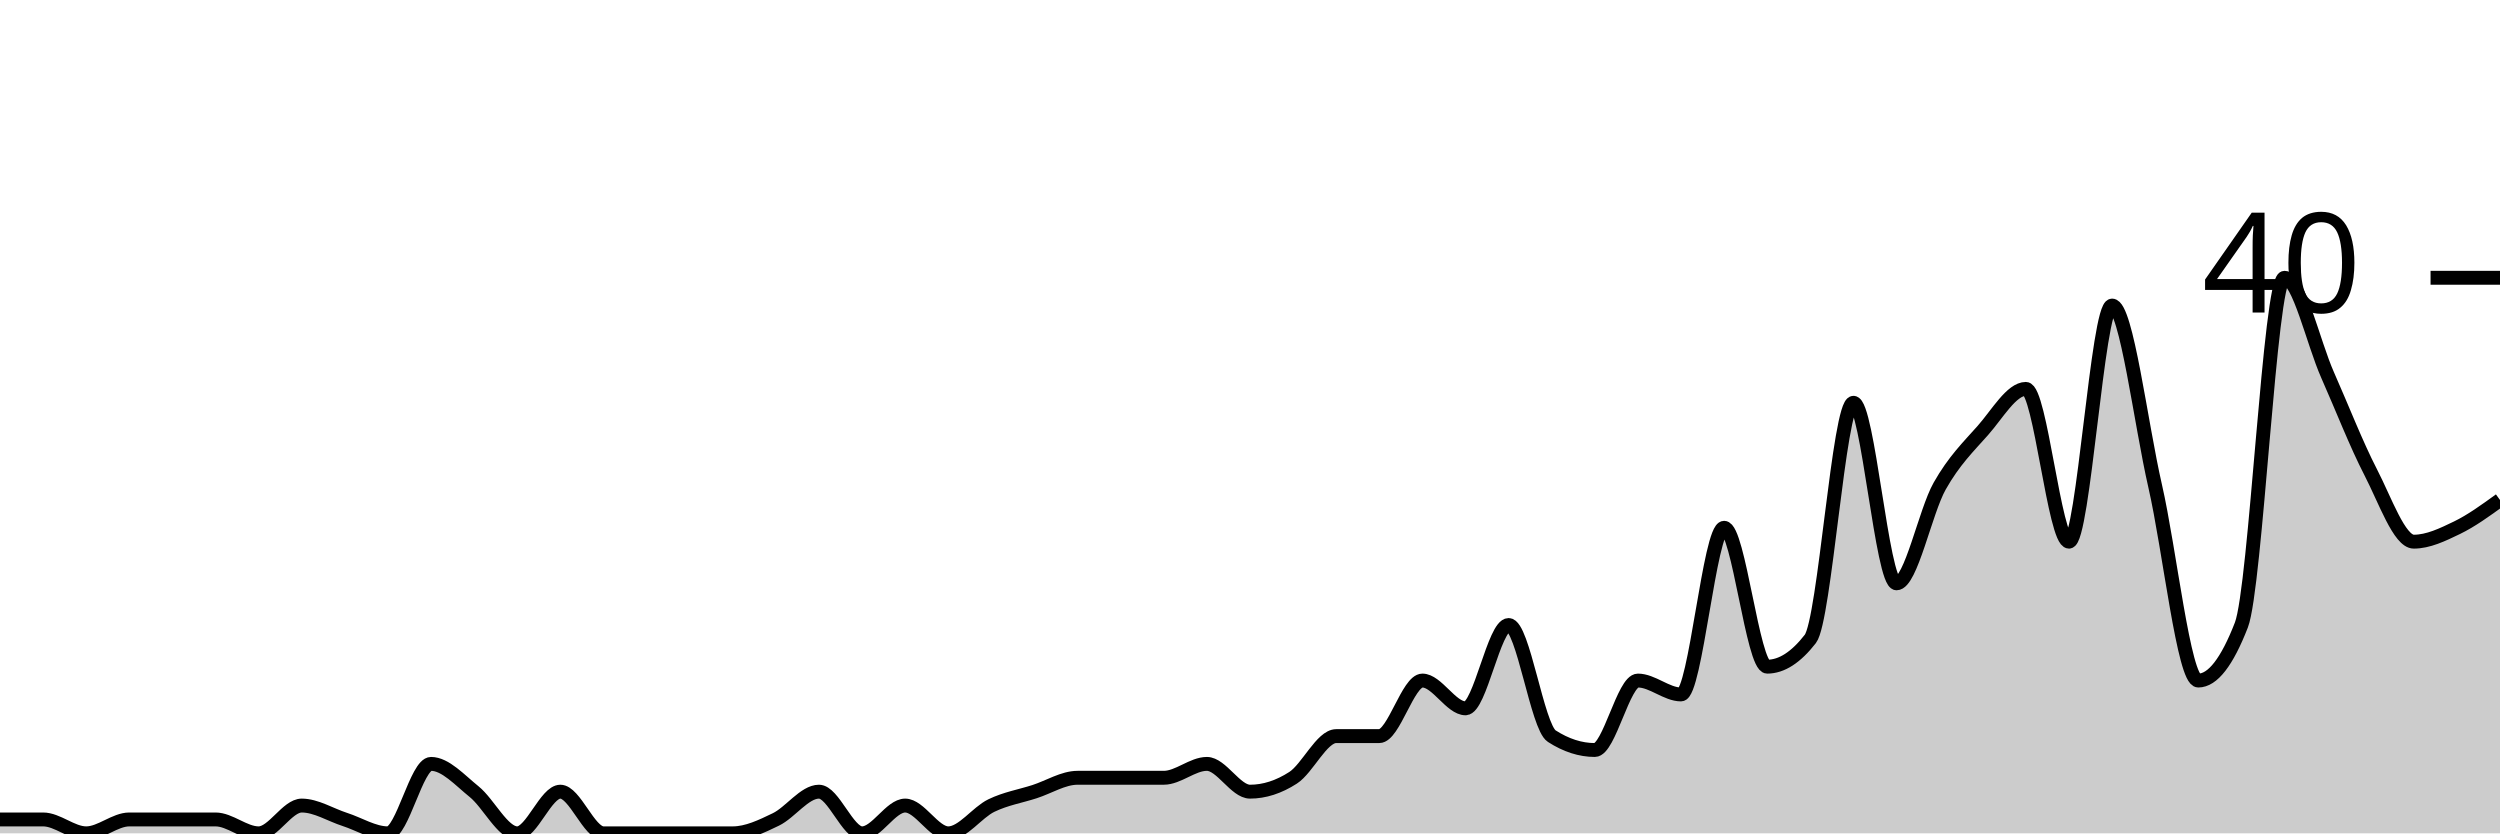
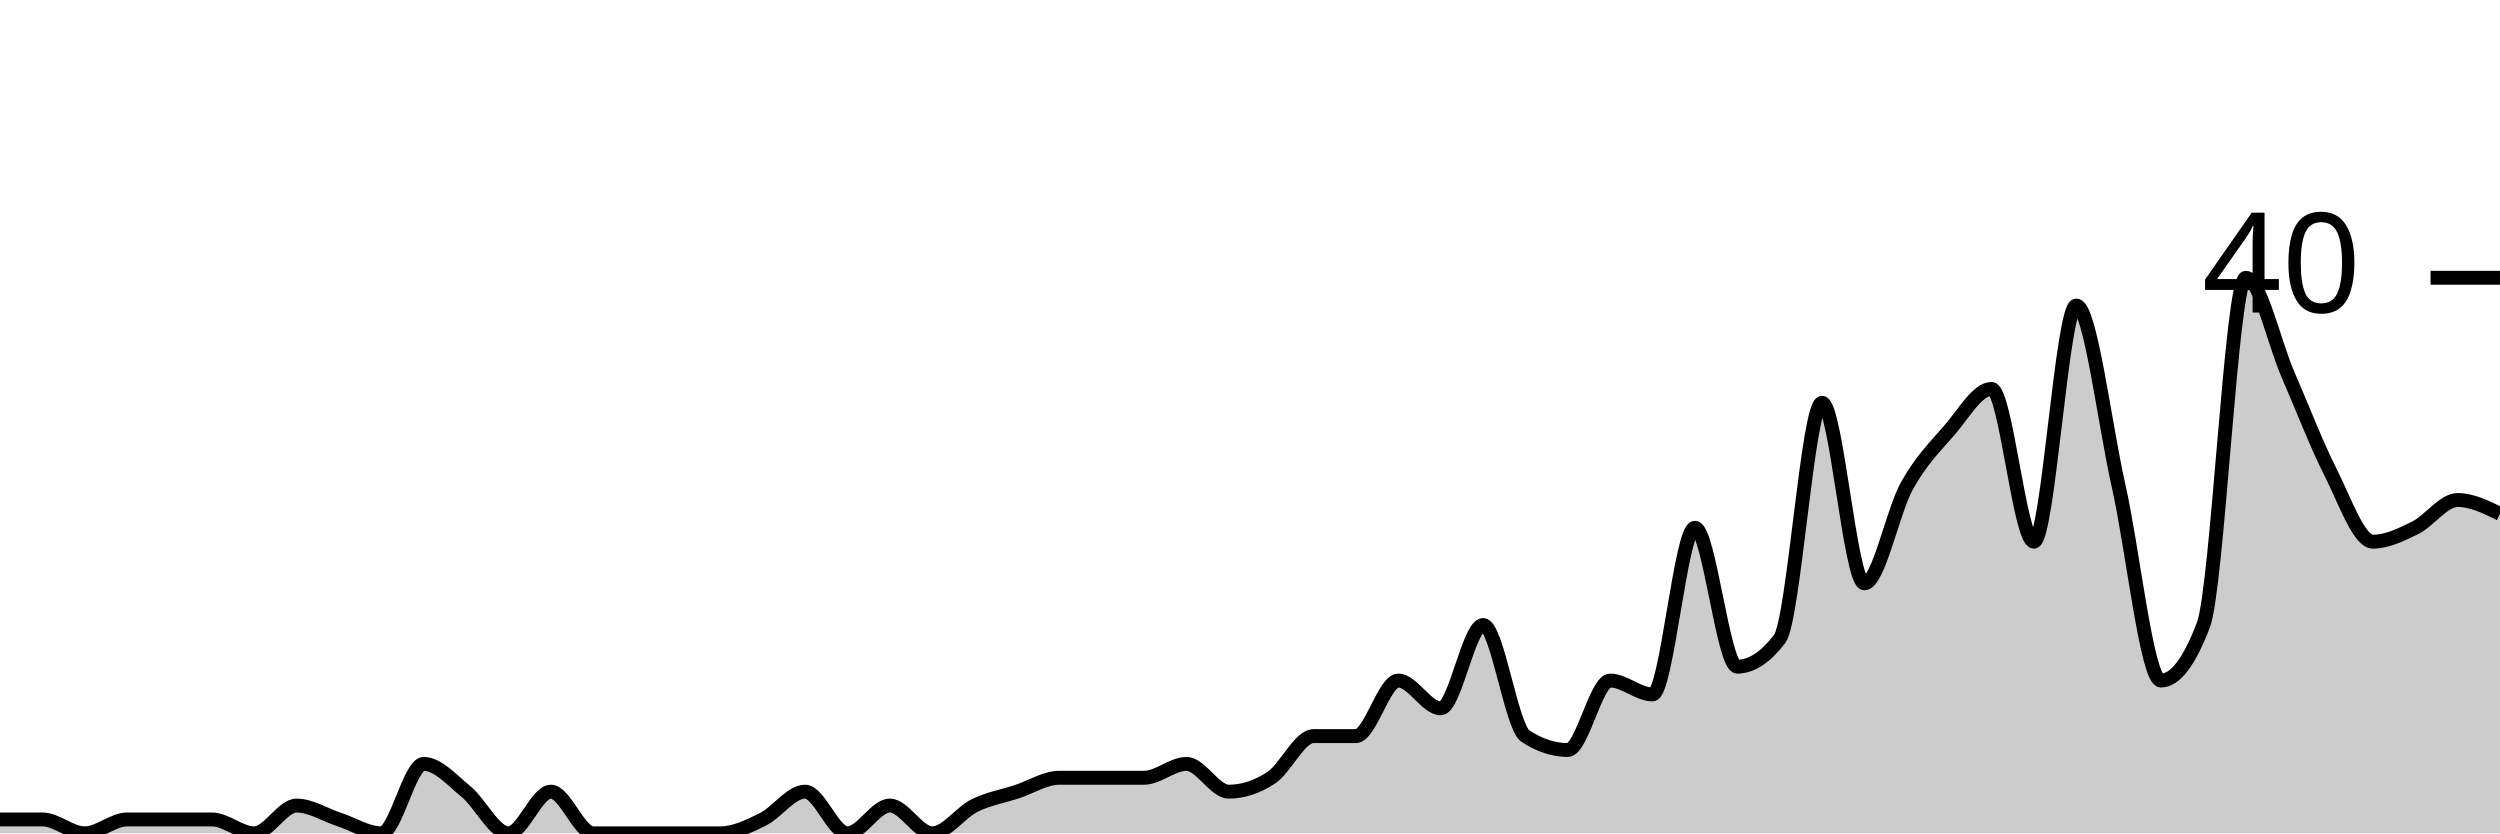
<svg xmlns="http://www.w3.org/2000/svg" viewBox="0 0 180 60">
  <g transform="translate(0,20)">
-     <path class="area" fill="rgba(0, 0, 0, 0.2)" d="M0,39C1.034,39,2.069,39,3.103,39C4.138,39,5.172,40,6.207,40C7.241,40,8.276,39,9.31,39C10.345,39,11.379,39,12.414,39C13.448,39,14.483,39,15.517,39C16.552,39,17.586,40,18.621,40C19.655,40,20.69,38,21.724,38C22.759,38,23.793,38.667,24.828,39C25.862,39.333,26.897,40,27.931,40C28.966,40,30,35,31.034,35C32.069,35,33.103,36.167,34.138,37C35.172,37.833,36.207,40,37.241,40C38.276,40,39.31,37,40.345,37C41.379,37,42.414,40,43.448,40C44.483,40,45.517,40,46.552,40C47.586,40,48.621,40,49.655,40C50.69,40,51.724,40,52.759,40C53.793,40,54.828,39.5,55.862,39C56.897,38.5,57.931,37,58.966,37C60,37,61.034,40,62.069,40C63.103,40,64.138,38,65.172,38C66.207,38,67.241,40,68.276,40C69.31,40,70.345,38.5,71.379,38C72.414,37.5,73.448,37.333,74.483,37C75.517,36.667,76.552,36,77.586,36C78.621,36,79.655,36,80.69,36C81.724,36,82.759,36,83.793,36C84.828,36,85.862,35,86.897,35C87.931,35,88.966,37,90,37C91.034,37,92.069,36.667,93.103,36C94.138,35.333,95.172,33,96.207,33C97.241,33,98.276,33,99.31,33C100.345,33,101.379,29,102.414,29C103.448,29,104.483,31,105.517,31C106.552,31,107.586,25,108.621,25C109.655,25,110.69,32.333,111.724,33C112.759,33.667,113.793,34,114.828,34C115.862,34,116.897,29,117.931,29C118.966,29,120,30,121.034,30C122.069,30,123.103,18,124.138,18C125.172,18,126.207,28,127.241,28C128.276,28,129.31,27.333,130.345,26C131.379,24.667,132.414,9,133.448,9C134.483,9,135.517,22,136.552,22C137.586,22,138.621,16.833,139.655,15C140.69,13.167,141.724,12.167,142.759,11C143.793,9.833,144.828,8,145.862,8C146.897,8,147.931,19,148.966,19C150,19,151.034,2,152.069,2C153.103,2,154.138,10.5,155.172,15C156.207,19.5,157.241,29,158.276,29C159.31,29,160.345,27.667,161.379,25C162.414,22.333,163.448,0,164.483,0C165.517,0,166.552,4.667,167.586,7C168.621,9.333,169.655,12,170.69,14C171.724,16,172.759,19,173.793,19C174.828,19,175.862,18.5,176.897,18C177.931,17.5,178.966,16.75,180,16L180,40C178.966,40,177.931,40,176.897,40C175.862,40,174.828,40,173.793,40C172.759,40,171.724,40,170.69,40C169.655,40,168.621,40,167.586,40C166.552,40,165.517,40,164.483,40C163.448,40,162.414,40,161.379,40C160.345,40,159.31,40,158.276,40C157.241,40,156.207,40,155.172,40C154.138,40,153.103,40,152.069,40C151.034,40,150,40,148.966,40C147.931,40,146.897,40,145.862,40C144.828,40,143.793,40,142.759,40C141.724,40,140.69,40,139.655,40C138.621,40,137.586,40,136.552,40C135.517,40,134.483,40,133.448,40C132.414,40,131.379,40,130.345,40C129.31,40,128.276,40,127.241,40C126.207,40,125.172,40,124.138,40C123.103,40,122.069,40,121.034,40C120,40,118.966,40,117.931,40C116.897,40,115.862,40,114.828,40C113.793,40,112.759,40,111.724,40C110.69,40,109.655,40,108.621,40C107.586,40,106.552,40,105.517,40C104.483,40,103.448,40,102.414,40C101.379,40,100.345,40,99.31,40C98.276,40,97.241,40,96.207,40C95.172,40,94.138,40,93.103,40C92.069,40,91.034,40,90,40C88.966,40,87.931,40,86.897,40C85.862,40,84.828,40,83.793,40C82.759,40,81.724,40,80.69,40C79.655,40,78.621,40,77.586,40C76.552,40,75.517,40,74.483,40C73.448,40,72.414,40,71.379,40C70.345,40,69.31,40,68.276,40C67.241,40,66.207,40,65.172,40C64.138,40,63.103,40,62.069,40C61.034,40,60,40,58.966,40C57.931,40,56.897,40,55.862,40C54.828,40,53.793,40,52.759,40C51.724,40,50.69,40,49.655,40C48.621,40,47.586,40,46.552,40C45.517,40,44.483,40,43.448,40C42.414,40,41.379,40,40.345,40C39.31,40,38.276,40,37.241,40C36.207,40,35.172,40,34.138,40C33.103,40,32.069,40,31.034,40C30,40,28.966,40,27.931,40C26.897,40,25.862,40,24.828,40C23.793,40,22.759,40,21.724,40C20.69,40,19.655,40,18.621,40C17.586,40,16.552,40,15.517,40C14.483,40,13.448,40,12.414,40C11.379,40,10.345,40,9.31,40C8.276,40,7.241,40,6.207,40C5.172,40,4.138,40,3.103,40C2.069,40,1.034,40,0,40Z" />
-     <path class="line" stroke="black" fill="none" d="M0,39C1.034,39,2.069,39,3.103,39C4.138,39,5.172,40,6.207,40C7.241,40,8.276,39,9.31,39C10.345,39,11.379,39,12.414,39C13.448,39,14.483,39,15.517,39C16.552,39,17.586,40,18.621,40C19.655,40,20.69,38,21.724,38C22.759,38,23.793,38.667,24.828,39C25.862,39.333,26.897,40,27.931,40C28.966,40,30,35,31.034,35C32.069,35,33.103,36.167,34.138,37C35.172,37.833,36.207,40,37.241,40C38.276,40,39.31,37,40.345,37C41.379,37,42.414,40,43.448,40C44.483,40,45.517,40,46.552,40C47.586,40,48.621,40,49.655,40C50.69,40,51.724,40,52.759,40C53.793,40,54.828,39.5,55.862,39C56.897,38.5,57.931,37,58.966,37C60,37,61.034,40,62.069,40C63.103,40,64.138,38,65.172,38C66.207,38,67.241,40,68.276,40C69.31,40,70.345,38.5,71.379,38C72.414,37.5,73.448,37.333,74.483,37C75.517,36.667,76.552,36,77.586,36C78.621,36,79.655,36,80.69,36C81.724,36,82.759,36,83.793,36C84.828,36,85.862,35,86.897,35C87.931,35,88.966,37,90,37C91.034,37,92.069,36.667,93.103,36C94.138,35.333,95.172,33,96.207,33C97.241,33,98.276,33,99.31,33C100.345,33,101.379,29,102.414,29C103.448,29,104.483,31,105.517,31C106.552,31,107.586,25,108.621,25C109.655,25,110.69,32.333,111.724,33C112.759,33.667,113.793,34,114.828,34C115.862,34,116.897,29,117.931,29C118.966,29,120,30,121.034,30C122.069,30,123.103,18,124.138,18C125.172,18,126.207,28,127.241,28C128.276,28,129.31,27.333,130.345,26C131.379,24.667,132.414,9,133.448,9C134.483,9,135.517,22,136.552,22C137.586,22,138.621,16.833,139.655,15C140.69,13.167,141.724,12.167,142.759,11C143.793,9.833,144.828,8,145.862,8C146.897,8,147.931,19,148.966,19C150,19,151.034,2,152.069,2C153.103,2,154.138,10.5,155.172,15C156.207,19.5,157.241,29,158.276,29C159.31,29,160.345,27.667,161.379,25C162.414,22.333,163.448,0,164.483,0C165.517,0,166.552,4.667,167.586,7C168.621,9.333,169.655,12,170.69,14C171.724,16,172.759,19,173.793,19C174.828,19,175.862,18.5,176.897,18C177.931,17.5,178.966,16.75,180,16" />
+     <path class="area" fill="rgba(0, 0, 0, 0.2)" d="M0,39C1.017,39,2.034,39,3.051,39C4.068,39,5.085,40,6.102,40C7.119,40,8.136,39,9.153,39C10.169,39,11.186,39,12.203,39C13.22,39,14.237,39,15.254,39C16.271,39,17.288,40,18.305,40C19.322,40,20.339,38,21.356,38C22.373,38,23.39,38.667,24.407,39C25.424,39.333,26.441,40,27.458,40C28.475,40,29.492,35,30.508,35C31.525,35,32.542,36.167,33.559,37C34.576,37.833,35.593,40,36.61,40C37.627,40,38.644,37,39.661,37C40.678,37,41.695,40,42.712,40C43.729,40,44.746,40,45.763,40C46.78,40,47.797,40,48.814,40C49.831,40,50.847,40,51.864,40C52.881,40,53.898,39.5,54.915,39C55.932,38.5,56.949,37,57.966,37C58.983,37,60,40,61.017,40C62.034,40,63.051,38,64.068,38C65.085,38,66.102,40,67.119,40C68.136,40,69.153,38.5,70.169,38C71.186,37.5,72.203,37.333,73.22,37C74.237,36.667,75.254,36,76.271,36C77.288,36,78.305,36,79.322,36C80.339,36,81.356,36,82.373,36C83.39,36,84.407,35,85.424,35C86.441,35,87.458,37,88.475,37C89.492,37,90.508,36.667,91.525,36C92.542,35.333,93.559,33,94.576,33C95.593,33,96.61,33,97.627,33C98.644,33,99.661,29,100.678,29C101.695,29,102.712,31,103.729,31C104.746,31,105.763,25,106.78,25C107.797,25,108.814,32.333,109.831,33C110.847,33.667,111.864,34,112.881,34C113.898,34,114.915,29,115.932,29C116.949,29,117.966,30,118.983,30C120,30,121.017,18,122.034,18C123.051,18,124.068,28,125.085,28C126.102,28,127.119,27.333,128.136,26C129.153,24.667,130.169,9,131.186,9C132.203,9,133.22,22,134.237,22C135.254,22,136.271,16.833,137.288,15C138.305,13.167,139.322,12.167,140.339,11C141.356,9.833,142.373,8,143.39,8C144.407,8,145.424,19,146.441,19C147.458,19,148.475,2,149.492,2C150.508,2,151.525,10.5,152.542,15C153.559,19.5,154.576,29,155.593,29C156.61,29,157.627,27.667,158.644,25C159.661,22.333,160.678,0,161.695,0C162.712,0,163.729,4.667,164.746,7C165.763,9.333,166.78,12,167.797,14C168.814,16,169.831,19,170.847,19C171.864,19,172.881,18.5,173.898,18C174.915,17.5,175.932,16,176.949,16C177.966,16,178.983,16.5,180,17L180,40C178.983,40,177.966,40,176.949,40C175.932,40,174.915,40,173.898,40C172.881,40,171.864,40,170.847,40C169.831,40,168.814,40,167.797,40C166.78,40,165.763,40,164.746,40C163.729,40,162.712,40,161.695,40C160.678,40,159.661,40,158.644,40C157.627,40,156.61,40,155.593,40C154.576,40,153.559,40,152.542,40C151.525,40,150.508,40,149.492,40C148.475,40,147.458,40,146.441,40C145.424,40,144.407,40,143.39,40C142.373,40,141.356,40,140.339,40C139.322,40,138.305,40,137.288,40C136.271,40,135.254,40,134.237,40C133.22,40,132.203,40,131.186,40C130.169,40,129.153,40,128.136,40C127.119,40,126.102,40,125.085,40C124.068,40,123.051,40,122.034,40C121.017,40,120,40,118.983,40C117.966,40,116.949,40,115.932,40C114.915,40,113.898,40,112.881,40C111.864,40,110.847,40,109.831,40C108.814,40,107.797,40,106.78,40C105.763,40,104.746,40,103.729,40C102.712,40,101.695,40,100.678,40C99.661,40,98.644,40,97.627,40C96.61,40,95.593,40,94.576,40C93.559,40,92.542,40,91.525,40C90.508,40,89.492,40,88.475,40C87.458,40,86.441,40,85.424,40C84.407,40,83.39,40,82.373,40C81.356,40,80.339,40,79.322,40C78.305,40,77.288,40,76.271,40C75.254,40,74.237,40,73.22,40C72.203,40,71.186,40,70.169,40C69.153,40,68.136,40,67.119,40C66.102,40,65.085,40,64.068,40C63.051,40,62.034,40,61.017,40C60,40,58.983,40,57.966,40C56.949,40,55.932,40,54.915,40C53.898,40,52.881,40,51.864,40C50.847,40,49.831,40,48.814,40C47.797,40,46.78,40,45.763,40C44.746,40,43.729,40,42.712,40C41.695,40,40.678,40,39.661,40C38.644,40,37.627,40,36.61,40C35.593,40,34.576,40,33.559,40C32.542,40,31.525,40,30.508,40C29.492,40,28.475,40,27.458,40C26.441,40,25.424,40,24.407,40C23.39,40,22.373,40,21.356,40C20.339,40,19.322,40,18.305,40C17.288,40,16.271,40,15.254,40C14.237,40,13.22,40,12.203,40C11.186,40,10.169,40,9.153,40C8.136,40,7.119,40,6.102,40C5.085,40,4.068,40,3.051,40C2.034,40,1.017,40,0,40Z" />
+     <path class="line" stroke="black" fill="none" d="M0,39C1.017,39,2.034,39,3.051,39C4.068,39,5.085,40,6.102,40C7.119,40,8.136,39,9.153,39C10.169,39,11.186,39,12.203,39C13.22,39,14.237,39,15.254,39C16.271,39,17.288,40,18.305,40C19.322,40,20.339,38,21.356,38C22.373,38,23.39,38.667,24.407,39C25.424,39.333,26.441,40,27.458,40C28.475,40,29.492,35,30.508,35C31.525,35,32.542,36.167,33.559,37C34.576,37.833,35.593,40,36.61,40C37.627,40,38.644,37,39.661,37C40.678,37,41.695,40,42.712,40C43.729,40,44.746,40,45.763,40C46.78,40,47.797,40,48.814,40C49.831,40,50.847,40,51.864,40C52.881,40,53.898,39.5,54.915,39C55.932,38.5,56.949,37,57.966,37C58.983,37,60,40,61.017,40C62.034,40,63.051,38,64.068,38C65.085,38,66.102,40,67.119,40C68.136,40,69.153,38.5,70.169,38C71.186,37.5,72.203,37.333,73.22,37C74.237,36.667,75.254,36,76.271,36C77.288,36,78.305,36,79.322,36C80.339,36,81.356,36,82.373,36C83.39,36,84.407,35,85.424,35C86.441,35,87.458,37,88.475,37C89.492,37,90.508,36.667,91.525,36C92.542,35.333,93.559,33,94.576,33C95.593,33,96.61,33,97.627,33C98.644,33,99.661,29,100.678,29C101.695,29,102.712,31,103.729,31C104.746,31,105.763,25,106.78,25C107.797,25,108.814,32.333,109.831,33C110.847,33.667,111.864,34,112.881,34C113.898,34,114.915,29,115.932,29C116.949,29,117.966,30,118.983,30C120,30,121.017,18,122.034,18C123.051,18,124.068,28,125.085,28C126.102,28,127.119,27.333,128.136,26C129.153,24.667,130.169,9,131.186,9C132.203,9,133.22,22,134.237,22C135.254,22,136.271,16.833,137.288,15C138.305,13.167,139.322,12.167,140.339,11C141.356,9.833,142.373,8,143.39,8C144.407,8,145.424,19,146.441,19C147.458,19,148.475,2,149.492,2C150.508,2,151.525,10.5,152.542,15C153.559,19.5,154.576,29,155.593,29C156.61,29,157.627,27.667,158.644,25C159.661,22.333,160.678,0,161.695,0C162.712,0,163.729,4.667,164.746,7C165.763,9.333,166.78,12,167.797,14C168.814,16,169.831,19,170.847,19C171.864,19,172.881,18.5,173.898,18C174.915,17.5,175.932,16,176.949,16C177.966,16,178.983,16.5,180,17" />
    <path class="axis-ceiling" stroke-width="1" stroke="black" fill="none" d="M175,0L180,0" />
    <text class="axis-ceiling-label" font-family="sans-serif" text-anchor="end" font-size="10px" x="170" y="2.5">40</text>
  </g>
</svg>
